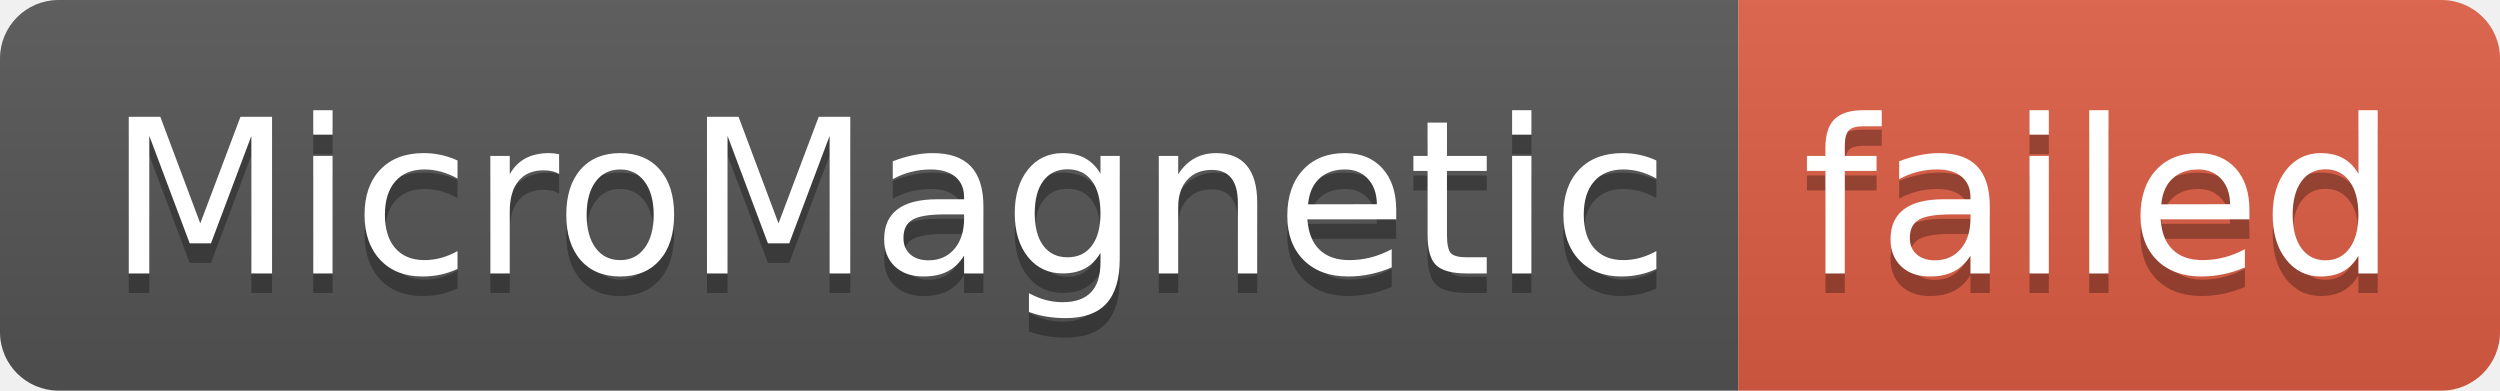
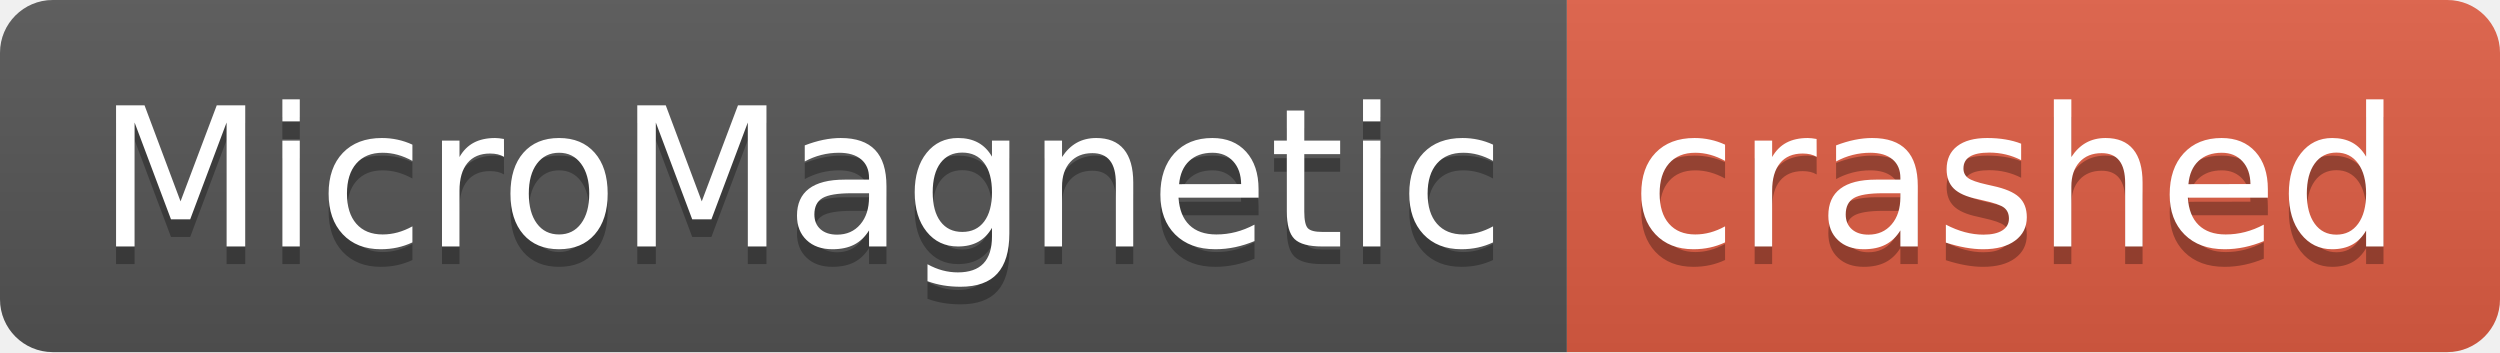
- <svg xmlns="http://www.w3.org/2000/svg" width="128" height="20" role="img" aria-label="MicroMagnetic: failed">
+ <svg xmlns="http://www.w3.org/2000/svg" width="142" height="20" role="img" aria-label="MicroMagnetic: crashed">
  <linearGradient id="s" x2="0" y2="100%">
    <stop offset="0" stop-color="#bbb" stop-opacity=".1" />
    <stop offset="1" stop-opacity=".1" />
  </linearGradient>
  <clipPath id="r">
-     <rect width="128" height="20" rx="3" fill="#fff" />
+     <rect width="142" height="20" rx="3" fill="#fff" />
  </clipPath>
  <g clip-path="url(#r)">
    <rect width="89" height="20" fill="#555" />
-     <rect x="89" width="39" height="20" fill="#e05d44" />
-     <rect width="128" height="20" fill="url(#s)" />
+     <rect x="89" width="53" height="20" fill="#e05d44" />
+     <rect width="142" height="20" fill="url(#s)" />
  </g>
  <g fill="#fff" text-anchor="middle" font-family="Verdana,Geneva,DejaVu Sans,sans-serif" text-rendering="geometricPrecision" font-size="110">
    <text aria-hidden="true" x="455" y="150" fill="#010101" fill-opacity=".3" transform="scale(.1)" textLength="790">MicroMagnetic</text>
    <text x="455" y="140" transform="scale(.1)" fill="#fff" textLength="790">MicroMagnetic</text>
-     <text aria-hidden="true" x="1075" y="150" fill="#010101" fill-opacity=".3" transform="scale(.1)" textLength="290">failed</text>
-     <text x="1075" y="140" transform="scale(.1)" fill="#fff" textLength="290">failed</text>
+     <text aria-hidden="true" x="1145" y="150" fill="#010101" fill-opacity=".3" transform="scale(.1)" textLength="430">crashed</text>
+     <text x="1145" y="140" transform="scale(.1)" fill="#fff" textLength="430">crashed</text>
  </g>
</svg>
